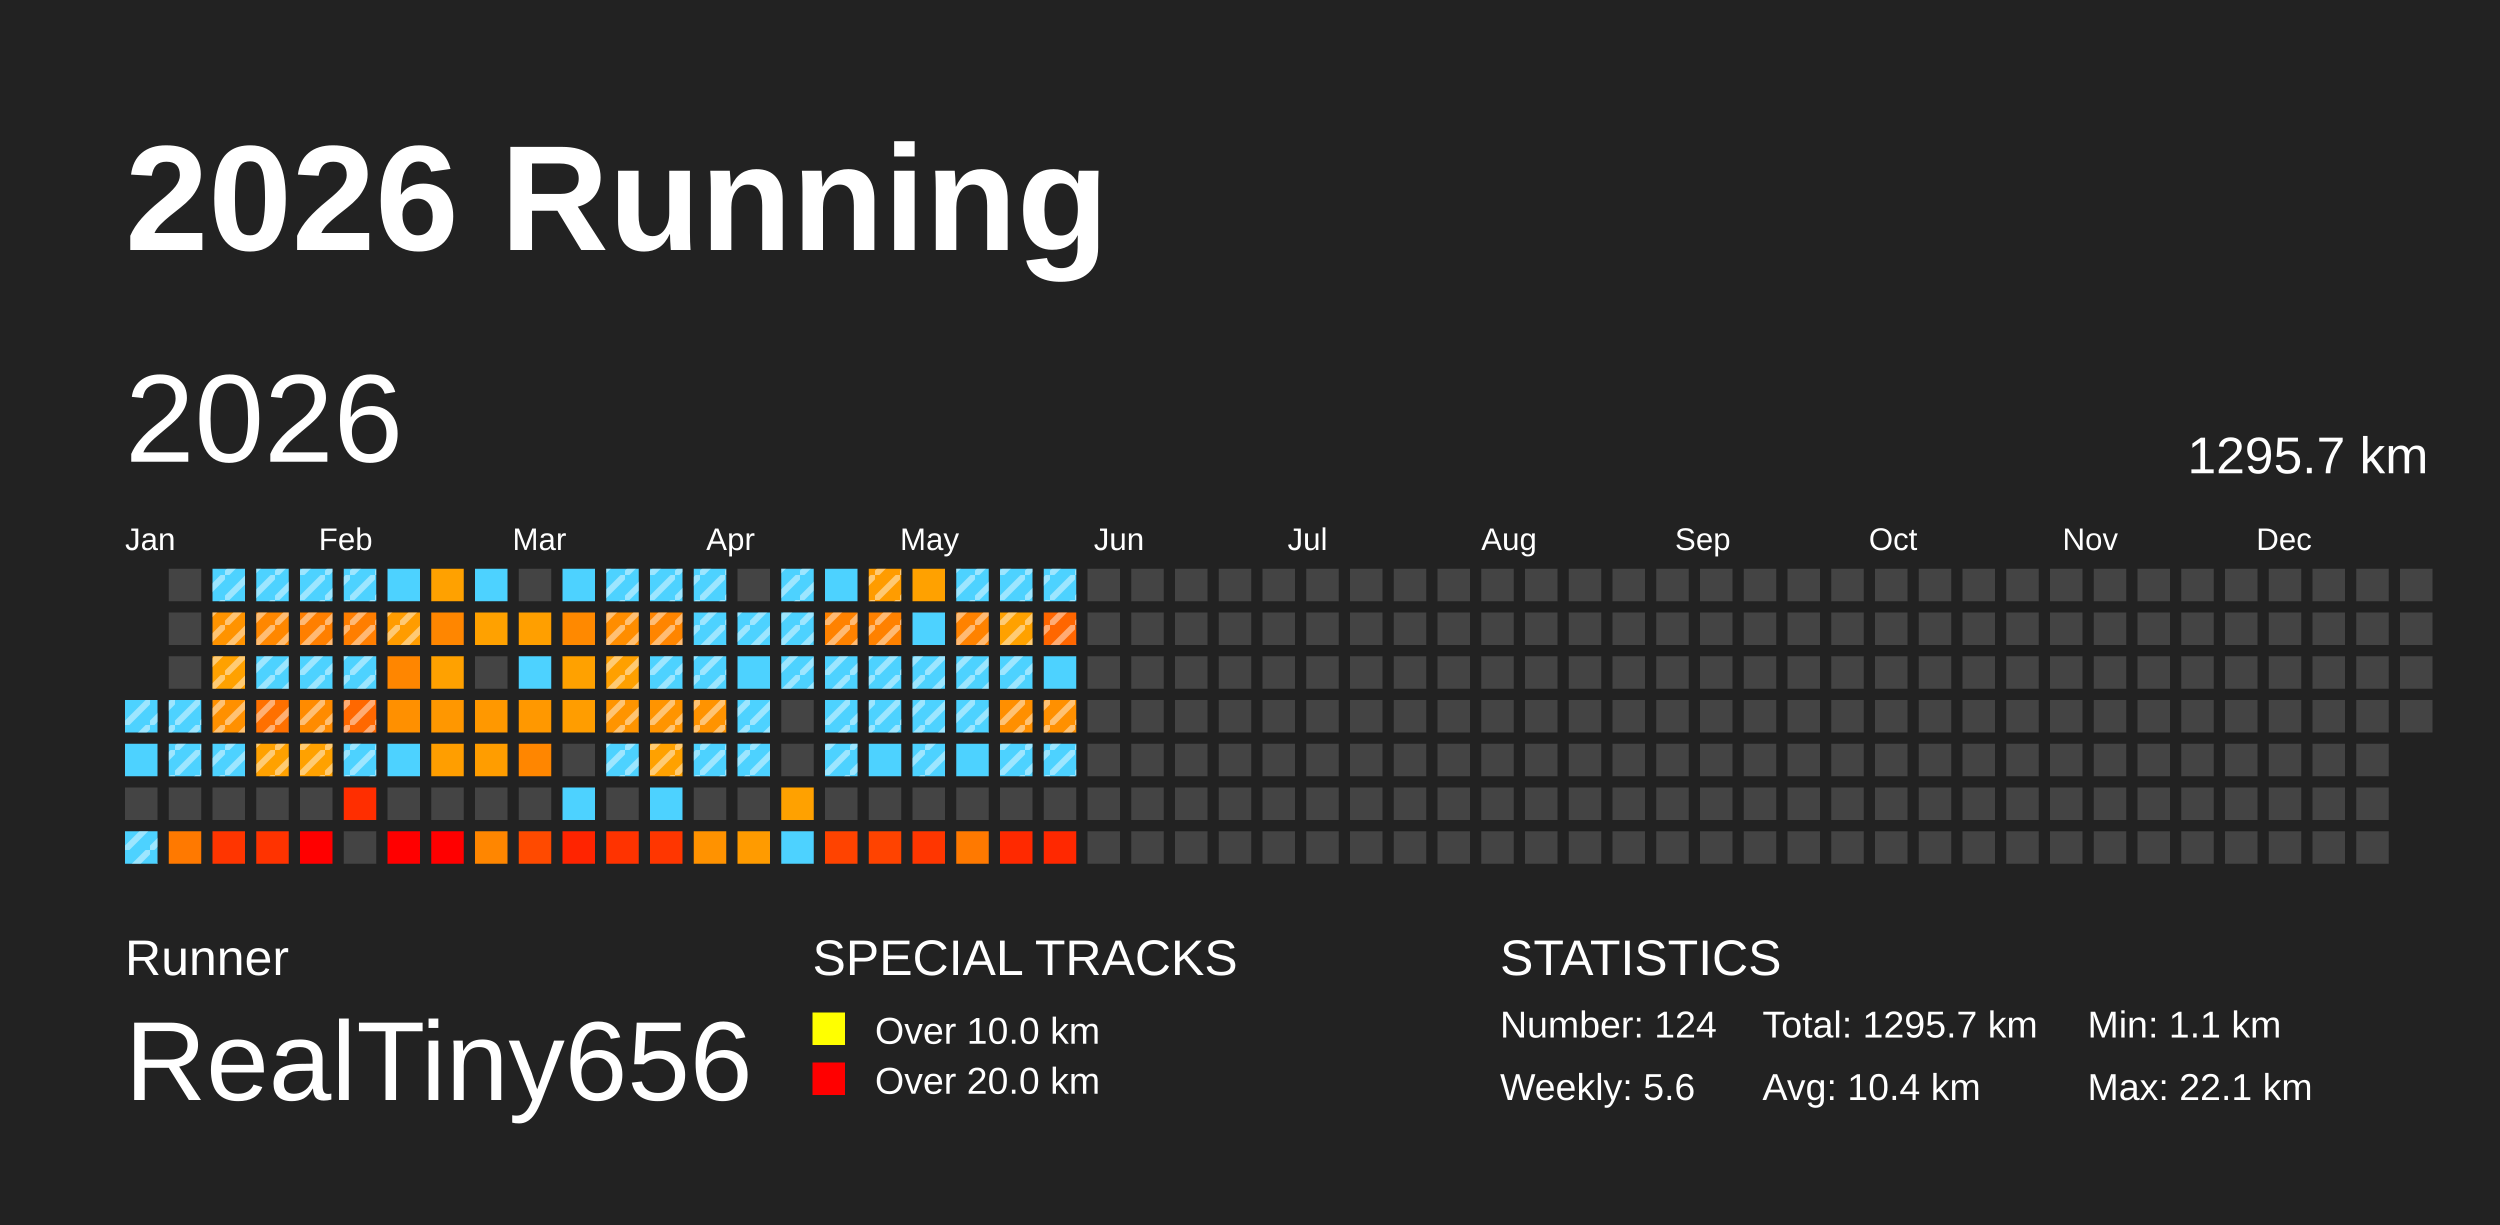
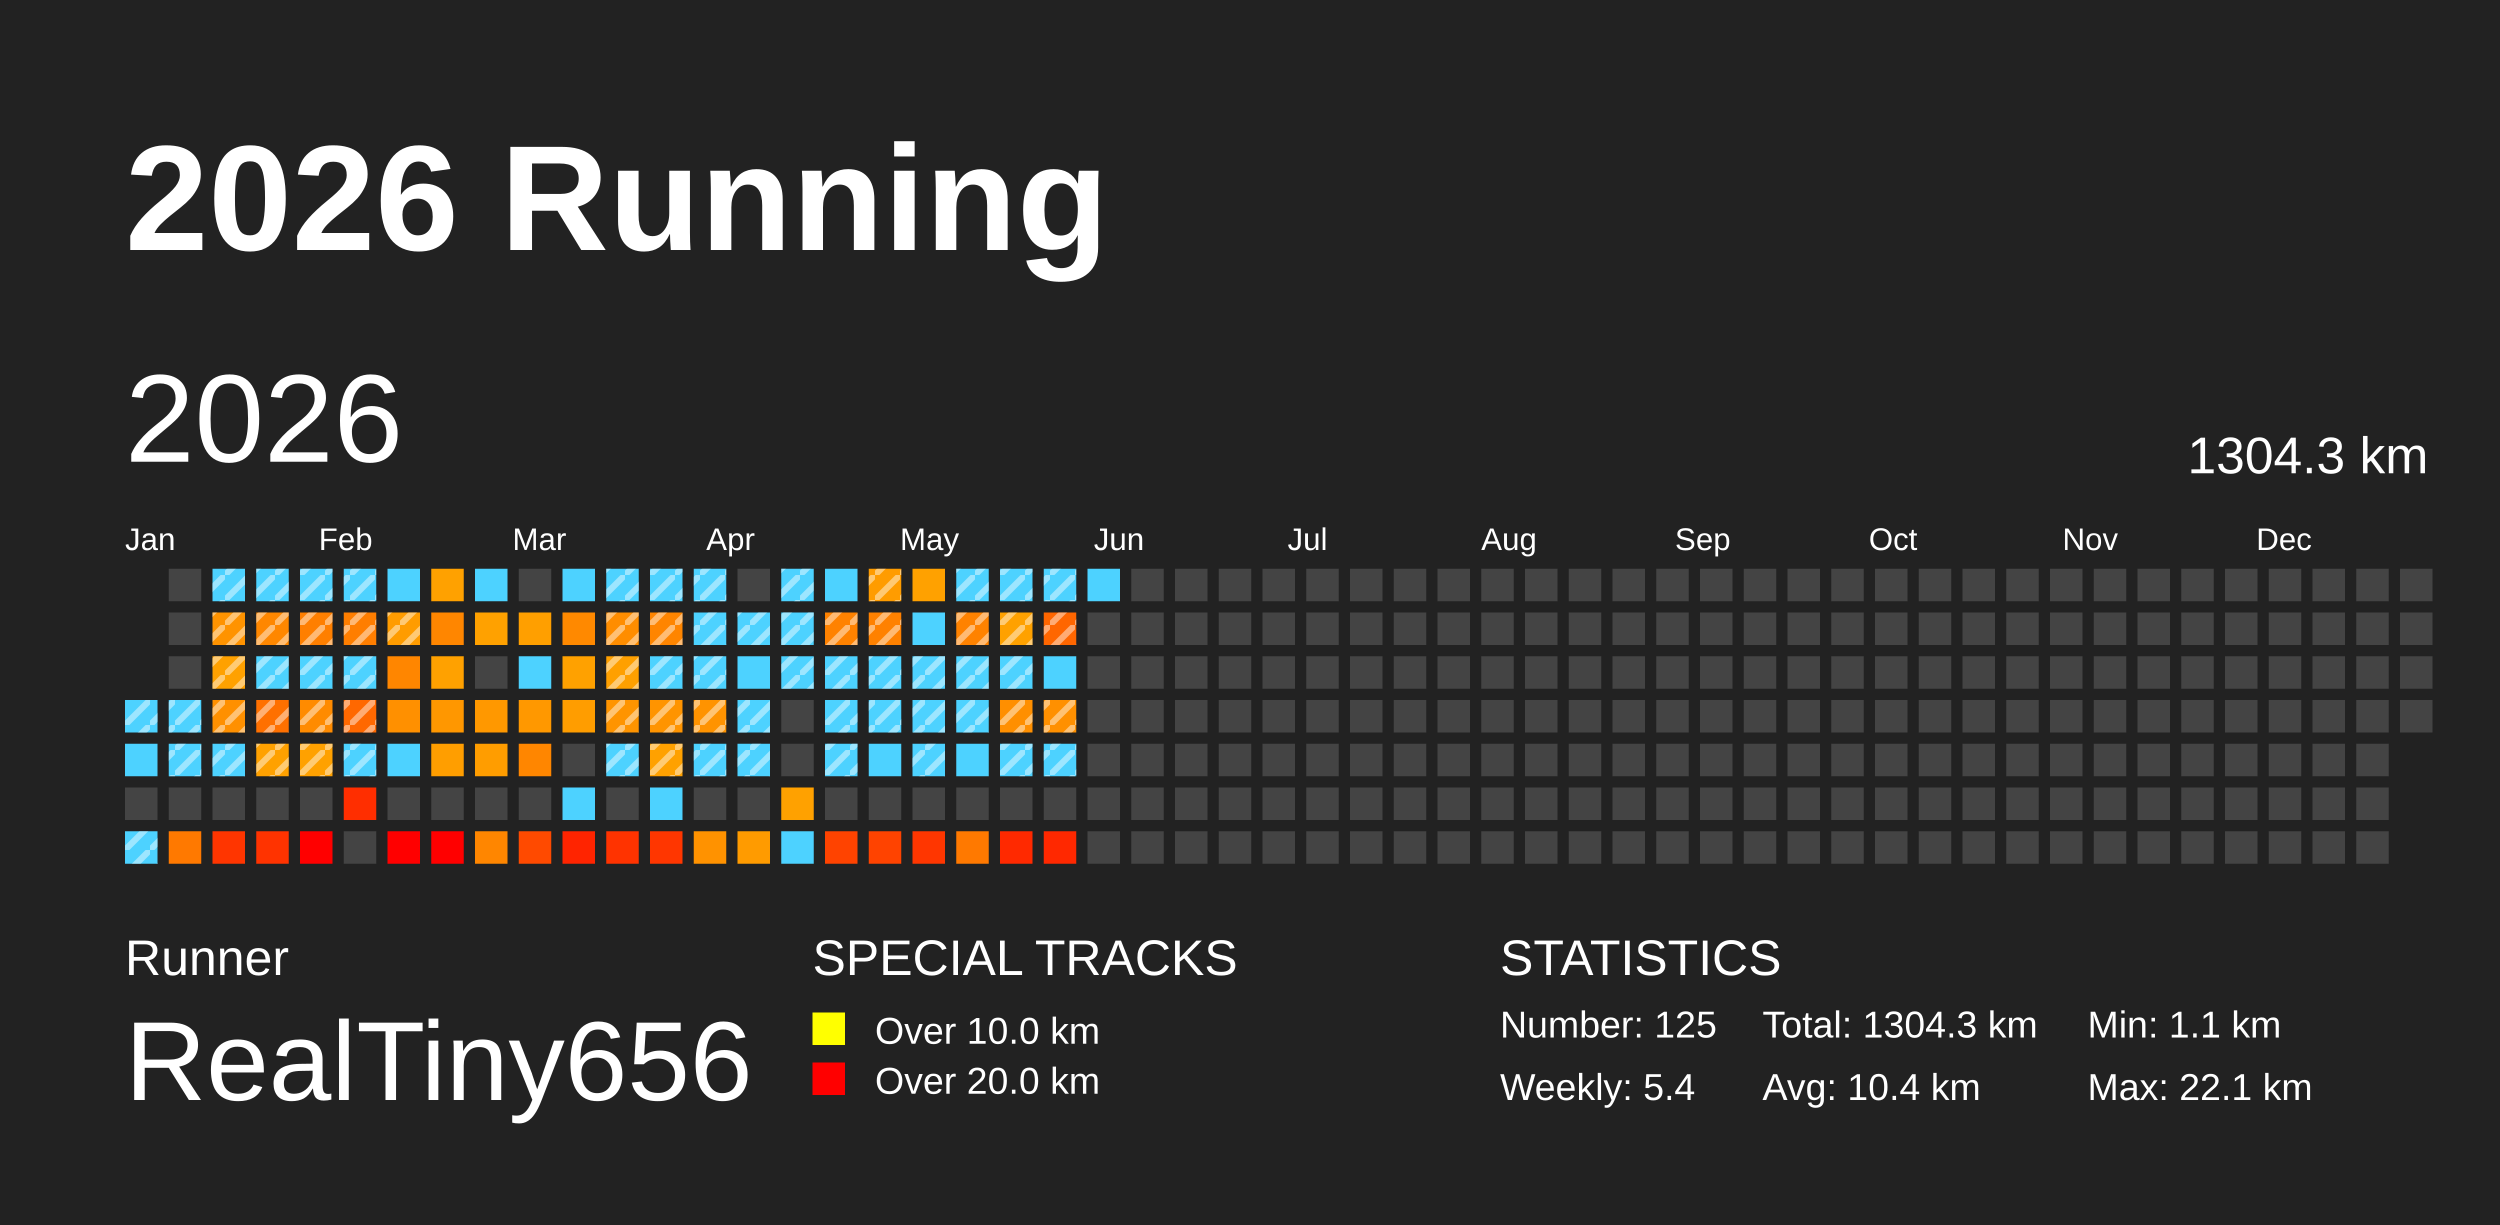
<svg xmlns="http://www.w3.org/2000/svg" baseProfile="full" height="98mm" version="1.1" viewBox="0,0,200,98" width="200mm">
  <defs>
    <pattern height="2" id="indoor-stripe" patternUnits="userSpaceOnUse" width="2">
      <line stroke="white" stroke-opacity="0.45" stroke-width="0.5" x1="0" x2="2" y1="2" y2="0" />
    </pattern>
  </defs>
  <rect fill="#222222" height="98" width="200" x="0" y="0" />
  <text fill="#FFFFFF" style="font-size:12px; font-family:Arial; font-weight:bold;" x="10" y="20">2026 Running</text>
  <text fill="#FFFFFF" style="font-size:4px; font-family:Arial" x="10" y="78">Runner</text>
  <text fill="#FFFFFF" style="font-size:9px; font-family:Arial" x="10" y="88">RealTiny656</text>
  <text fill="#FFFFFF" style="font-size:4px; font-family:Arial" x="65" y="78">SPECIAL TRACKS</text>
  <rect fill="yellow" height="2.6" width="2.6" x="65" y="81" />
  <text fill="#FFFFFF" style="font-size:3px; font-family:Arial" x="70" y="83.5">Over 10.0 km</text>
  <rect fill="red" height="2.6" width="2.6" x="65" y="85" />
  <text fill="#FFFFFF" style="font-size:3px; font-family:Arial" x="70" y="87.5">Over 20.0 km</text>
  <text fill="#FFFFFF" style="font-size:4px; font-family:Arial" x="120" y="78">STATISTICS</text>
-   <text fill="#FFFFFF" style="font-size:3px; font-family:Arial" x="120" y="83">Number: 124</text>
-   <text fill="#FFFFFF" style="font-size:3px; font-family:Arial" x="120" y="88">Weekly: 5.6</text>
-   <text fill="#FFFFFF" style="font-size:3px; font-family:Arial" x="141" y="83">Total: 1295.7 km</text>
+   <text fill="#FFFFFF" style="font-size:3px; font-family:Arial" x="120" y="83">Number: 125</text>
+   <text fill="#FFFFFF" style="font-size:3px; font-family:Arial" x="120" y="88">Weekly: 5.4</text>
+   <text fill="#FFFFFF" style="font-size:3px; font-family:Arial" x="141" y="83">Total: 1304.3 km</text>
  <text fill="#FFFFFF" style="font-size:3px; font-family:Arial" x="141" y="88">Avg: 10.4 km</text>
  <text fill="#FFFFFF" style="font-size:3px; font-family:Arial" x="167" y="83">Min: 1.1 km</text>
  <text fill="#FFFFFF" style="font-size:3px; font-family:Arial" x="167" y="88">Max: 22.1 km</text>
  <text dominant-baseline="hanging" fill="#FFFFFF" style="font-size:10.0px; font-family:Arial;" x="10" y="30">2026</text>
-   <text dominant-baseline="hanging" fill="#FFFFFF" style="font-size:4.125px; font-family:Arial;" x="175" y="35">1295.7 km</text>
+   <text dominant-baseline="hanging" fill="#FFFFFF" style="font-size:4.125px; font-family:Arial;" x="175" y="35">1304.3 km</text>
  <text fill="#FFFFFF" style="font-size:2.5px; font-family:Arial" x="10.0" y="44">Jan</text>
  <text fill="#FFFFFF" style="font-size:2.5px; font-family:Arial" x="25.5" y="44">Feb</text>
  <text fill="#FFFFFF" style="font-size:2.5px; font-family:Arial" x="41.0" y="44">Mar</text>
  <text fill="#FFFFFF" style="font-size:2.5px; font-family:Arial" x="56.5" y="44">Apr</text>
  <text fill="#FFFFFF" style="font-size:2.5px; font-family:Arial" x="72.0" y="44">May</text>
  <text fill="#FFFFFF" style="font-size:2.5px; font-family:Arial" x="87.5" y="44">Jun</text>
  <text fill="#FFFFFF" style="font-size:2.5px; font-family:Arial" x="103.0" y="44">Jul</text>
  <text fill="#FFFFFF" style="font-size:2.5px; font-family:Arial" x="118.5" y="44">Aug</text>
  <text fill="#FFFFFF" style="font-size:2.5px; font-family:Arial" x="134.0" y="44">Sep</text>
  <text fill="#FFFFFF" style="font-size:2.5px; font-family:Arial" x="149.5" y="44">Oct</text>
  <text fill="#FFFFFF" style="font-size:2.5px; font-family:Arial" x="165.0" y="44">Nov</text>
  <text fill="#FFFFFF" style="font-size:2.5px; font-family:Arial" x="180.5" y="44">Dec</text>
  <rect fill="#4dd2ff" height="2.6" width="2.6" x="10.0" y="56.0" />
  <rect fill="url(#indoor-stripe)" height="2.6" style="pointer-events: none;" width="2.6" x="10.0" y="56.0" />
  <rect fill="#4dd2ff" height="2.6" width="2.6" x="10.0" y="59.5" />
  <rect fill="#444444" height="2.6" width="2.6" x="10.0" y="63.0" />
  <rect fill="#4dd2ff" height="2.6" width="2.6" x="10.0" y="66.5" />
  <rect fill="url(#indoor-stripe)" height="2.6" style="pointer-events: none;" width="2.6" x="10.0" y="66.5" />
  <rect fill="#444444" height="2.6" width="2.6" x="13.5" y="45.5" />
  <rect fill="#444444" height="2.6" width="2.6" x="13.5" y="49.0" />
  <rect fill="#444444" height="2.6" width="2.6" x="13.5" y="52.5" />
  <rect fill="#4dd2ff" height="2.6" width="2.6" x="13.5" y="56.0" />
  <rect fill="url(#indoor-stripe)" height="2.6" style="pointer-events: none;" width="2.6" x="13.5" y="56.0" />
  <rect fill="#4dd2ff" height="2.6" width="2.6" x="13.5" y="59.5" />
  <rect fill="url(#indoor-stripe)" height="2.6" style="pointer-events: none;" width="2.6" x="13.5" y="59.5" />
  <rect fill="#444444" height="2.6" width="2.6" x="13.5" y="63.0" />
  <rect fill="#ff7900" height="2.6" width="2.6" x="13.5" y="66.5" />
  <rect fill="#4dd2ff" height="2.6" width="2.6" x="17.0" y="45.5" />
  <rect fill="url(#indoor-stripe)" height="2.6" style="pointer-events: none;" width="2.6" x="17.0" y="45.5" />
  <rect fill="#ff9300" height="2.6" width="2.6" x="17.0" y="49.0" />
  <rect fill="url(#indoor-stripe)" height="2.6" style="pointer-events: none;" width="2.6" x="17.0" y="49.0" />
  <rect fill="#ffa100" height="2.6" width="2.6" x="17.0" y="52.5" />
  <rect fill="url(#indoor-stripe)" height="2.6" style="pointer-events: none;" width="2.6" x="17.0" y="52.5" />
  <rect fill="#ff9000" height="2.6" width="2.6" x="17.0" y="56.0" />
  <rect fill="url(#indoor-stripe)" height="2.6" style="pointer-events: none;" width="2.6" x="17.0" y="56.0" />
  <rect fill="#4dd2ff" height="2.6" width="2.6" x="17.0" y="59.5" />
  <rect fill="url(#indoor-stripe)" height="2.6" style="pointer-events: none;" width="2.6" x="17.0" y="59.5" />
  <rect fill="#444444" height="2.6" width="2.6" x="17.0" y="63.0" />
  <rect fill="#ff3500" height="2.6" width="2.6" x="17.0" y="66.5" />
  <rect fill="#4dd2ff" height="2.6" width="2.6" x="20.5" y="45.5" />
  <rect fill="url(#indoor-stripe)" height="2.6" style="pointer-events: none;" width="2.6" x="20.5" y="45.5" />
  <rect fill="#ff8700" height="2.6" width="2.6" x="20.5" y="49.0" />
  <rect fill="url(#indoor-stripe)" height="2.6" style="pointer-events: none;" width="2.6" x="20.5" y="49.0" />
  <rect fill="#4dd2ff" height="2.6" width="2.6" x="20.5" y="52.5" />
  <rect fill="url(#indoor-stripe)" height="2.6" style="pointer-events: none;" width="2.6" x="20.5" y="52.5" />
  <rect fill="#ff7000" height="2.6" width="2.6" x="20.5" y="56.0" />
  <rect fill="url(#indoor-stripe)" height="2.6" style="pointer-events: none;" width="2.6" x="20.5" y="56.0" />
  <rect fill="#ffa100" height="2.6" width="2.6" x="20.5" y="59.5" />
  <rect fill="url(#indoor-stripe)" height="2.6" style="pointer-events: none;" width="2.6" x="20.5" y="59.5" />
  <rect fill="#444444" height="2.6" width="2.6" x="20.5" y="63.0" />
  <rect fill="#ff3300" height="2.6" width="2.6" x="20.5" y="66.5" />
  <rect fill="#4dd2ff" height="2.6" width="2.6" x="24.0" y="45.5" />
  <rect fill="url(#indoor-stripe)" height="2.6" style="pointer-events: none;" width="2.6" x="24.0" y="45.5" />
  <rect fill="#ff7f00" height="2.6" width="2.6" x="24.0" y="49.0" />
  <rect fill="url(#indoor-stripe)" height="2.6" style="pointer-events: none;" width="2.6" x="24.0" y="49.0" />
  <rect fill="#4dd2ff" height="2.6" width="2.6" x="24.0" y="52.5" />
  <rect fill="url(#indoor-stripe)" height="2.6" style="pointer-events: none;" width="2.6" x="24.0" y="52.5" />
  <rect fill="#ff8b00" height="2.6" width="2.6" x="24.0" y="56.0" />
  <rect fill="url(#indoor-stripe)" height="2.6" style="pointer-events: none;" width="2.6" x="24.0" y="56.0" />
  <rect fill="#ffa100" height="2.6" width="2.6" x="24.0" y="59.5" />
  <rect fill="url(#indoor-stripe)" height="2.6" style="pointer-events: none;" width="2.6" x="24.0" y="59.5" />
  <rect fill="#444444" height="2.6" width="2.6" x="24.0" y="63.0" />
  <rect fill="red" height="2.6" width="2.6" x="24.0" y="66.5" />
  <rect fill="#4dd2ff" height="2.6" width="2.6" x="27.5" y="45.5" />
  <rect fill="url(#indoor-stripe)" height="2.6" style="pointer-events: none;" width="2.6" x="27.5" y="45.5" />
  <rect fill="#ff7e00" height="2.6" width="2.6" x="27.5" y="49.0" />
  <rect fill="url(#indoor-stripe)" height="2.6" style="pointer-events: none;" width="2.6" x="27.5" y="49.0" />
  <rect fill="#4dd2ff" height="2.6" width="2.6" x="27.5" y="52.5" />
  <rect fill="url(#indoor-stripe)" height="2.6" style="pointer-events: none;" width="2.6" x="27.5" y="52.5" />
  <rect fill="#ff6800" height="2.6" width="2.6" x="27.5" y="56.0" />
  <rect fill="url(#indoor-stripe)" height="2.6" style="pointer-events: none;" width="2.6" x="27.5" y="56.0" />
  <rect fill="#4dd2ff" height="2.6" width="2.6" x="27.5" y="59.5" />
  <rect fill="url(#indoor-stripe)" height="2.6" style="pointer-events: none;" width="2.6" x="27.5" y="59.5" />
  <rect fill="#ff2e00" height="2.6" width="2.6" x="27.5" y="63.0" />
  <rect fill="#444444" height="2.6" width="2.6" x="27.5" y="66.5" />
  <rect fill="#4dd2ff" height="2.6" width="2.6" x="31.0" y="45.5" />
  <rect fill="#ff9c00" height="2.6" width="2.6" x="31.0" y="49.0" />
  <rect fill="url(#indoor-stripe)" height="2.6" style="pointer-events: none;" width="2.6" x="31.0" y="49.0" />
  <rect fill="#ff8600" height="2.6" width="2.6" x="31.0" y="52.5" />
  <rect fill="#ff9000" height="2.6" width="2.6" x="31.0" y="56.0" />
  <rect fill="#4dd2ff" height="2.6" width="2.6" x="31.0" y="59.5" />
  <rect fill="#444444" height="2.6" width="2.6" x="31.0" y="63.0" />
  <rect fill="red" height="2.6" width="2.6" x="31.0" y="66.5" />
  <rect fill="#ffa100" height="2.6" width="2.6" x="34.5" y="45.5" />
  <rect fill="#ff8600" height="2.6" width="2.6" x="34.5" y="49.0" />
  <rect fill="#ffa100" height="2.6" width="2.6" x="34.5" y="52.5" />
  <rect fill="#ff9700" height="2.6" width="2.6" x="34.5" y="56.0" />
  <rect fill="#ff9e00" height="2.6" width="2.6" x="34.5" y="59.5" />
  <rect fill="#444444" height="2.6" width="2.6" x="34.5" y="63.0" />
  <rect fill="red" height="2.6" width="2.6" x="34.5" y="66.5" />
  <rect fill="#4dd2ff" height="2.6" width="2.6" x="38.0" y="45.5" />
  <rect fill="#ffa100" height="2.6" width="2.6" x="38.0" y="49.0" />
  <rect fill="#444444" height="2.6" width="2.6" x="38.0" y="52.5" />
  <rect fill="#ff9800" height="2.6" width="2.6" x="38.0" y="56.0" />
  <rect fill="#ff9d00" height="2.6" width="2.6" x="38.0" y="59.5" />
  <rect fill="#444444" height="2.6" width="2.6" x="38.0" y="63.0" />
  <rect fill="#ff8600" height="2.6" width="2.6" x="38.0" y="66.5" />
  <rect fill="#444444" height="2.6" width="2.6" x="41.5" y="45.5" />
  <rect fill="#ff9f00" height="2.6" width="2.6" x="41.5" y="49.0" />
  <rect fill="#4dd2ff" height="2.6" width="2.6" x="41.5" y="52.5" />
  <rect fill="#ff9800" height="2.6" width="2.6" x="41.5" y="56.0" />
  <rect fill="#ff8600" height="2.6" width="2.6" x="41.5" y="59.5" />
  <rect fill="#444444" height="2.6" width="2.6" x="41.5" y="63.0" />
  <rect fill="#ff4a00" height="2.6" width="2.6" x="41.5" y="66.5" />
  <rect fill="#4dd2ff" height="2.6" width="2.6" x="45.0" y="45.5" />
  <rect fill="#ff8900" height="2.6" width="2.6" x="45.0" y="49.0" />
  <rect fill="#ffa100" height="2.6" width="2.6" x="45.0" y="52.5" />
  <rect fill="#ff9d00" height="2.6" width="2.6" x="45.0" y="56.0" />
  <rect fill="#444444" height="2.6" width="2.6" x="45.0" y="59.5" />
  <rect fill="#4dd2ff" height="2.6" width="2.6" x="45.0" y="63.0" />
  <rect fill="#ff2400" height="2.6" width="2.6" x="45.0" y="66.5" />
  <rect fill="#4dd2ff" height="2.6" width="2.6" x="48.5" y="45.5" />
  <rect fill="url(#indoor-stripe)" height="2.6" style="pointer-events: none;" width="2.6" x="48.5" y="45.5" />
  <rect fill="#ff8d00" height="2.6" width="2.6" x="48.5" y="49.0" />
  <rect fill="url(#indoor-stripe)" height="2.6" style="pointer-events: none;" width="2.6" x="48.5" y="49.0" />
  <rect fill="#ffa000" height="2.6" width="2.6" x="48.5" y="52.5" />
  <rect fill="url(#indoor-stripe)" height="2.6" style="pointer-events: none;" width="2.6" x="48.5" y="52.5" />
  <rect fill="#ff9400" height="2.6" width="2.6" x="48.5" y="56.0" />
  <rect fill="url(#indoor-stripe)" height="2.6" style="pointer-events: none;" width="2.6" x="48.5" y="56.0" />
  <rect fill="#4dd2ff" height="2.6" width="2.6" x="48.5" y="59.5" />
  <rect fill="url(#indoor-stripe)" height="2.6" style="pointer-events: none;" width="2.6" x="48.5" y="59.5" />
  <rect fill="#444444" height="2.6" width="2.6" x="48.5" y="63.0" />
  <rect fill="#ff3300" height="2.6" width="2.6" x="48.5" y="66.5" />
  <rect fill="#4dd2ff" height="2.6" width="2.6" x="52.0" y="45.5" />
  <rect fill="url(#indoor-stripe)" height="2.6" style="pointer-events: none;" width="2.6" x="52.0" y="45.5" />
  <rect fill="#ff8500" height="2.6" width="2.6" x="52.0" y="49.0" />
  <rect fill="url(#indoor-stripe)" height="2.6" style="pointer-events: none;" width="2.6" x="52.0" y="49.0" />
  <rect fill="#4dd2ff" height="2.6" width="2.6" x="52.0" y="52.5" />
  <rect fill="url(#indoor-stripe)" height="2.6" style="pointer-events: none;" width="2.6" x="52.0" y="52.5" />
  <rect fill="#ff9400" height="2.6" width="2.6" x="52.0" y="56.0" />
  <rect fill="url(#indoor-stripe)" height="2.6" style="pointer-events: none;" width="2.6" x="52.0" y="56.0" />
  <rect fill="#ffa100" height="2.6" width="2.6" x="52.0" y="59.5" />
  <rect fill="url(#indoor-stripe)" height="2.6" style="pointer-events: none;" width="2.6" x="52.0" y="59.5" />
  <rect fill="#4dd2ff" height="2.6" width="2.6" x="52.0" y="63.0" />
  <rect fill="#ff3600" height="2.6" width="2.6" x="52.0" y="66.5" />
  <rect fill="#4dd2ff" height="2.6" width="2.6" x="55.5" y="45.5" />
  <rect fill="url(#indoor-stripe)" height="2.6" style="pointer-events: none;" width="2.6" x="55.5" y="45.5" />
  <rect fill="#4dd2ff" height="2.6" width="2.6" x="55.5" y="49.0" />
  <rect fill="url(#indoor-stripe)" height="2.6" style="pointer-events: none;" width="2.6" x="55.5" y="49.0" />
  <rect fill="#4dd2ff" height="2.6" width="2.6" x="55.5" y="52.5" />
  <rect fill="url(#indoor-stripe)" height="2.6" style="pointer-events: none;" width="2.6" x="55.5" y="52.5" />
  <rect fill="#ff9300" height="2.6" width="2.6" x="55.5" y="56.0" />
  <rect fill="url(#indoor-stripe)" height="2.6" style="pointer-events: none;" width="2.6" x="55.5" y="56.0" />
  <rect fill="#4dd2ff" height="2.6" width="2.6" x="55.5" y="59.5" />
  <rect fill="url(#indoor-stripe)" height="2.6" style="pointer-events: none;" width="2.6" x="55.5" y="59.5" />
  <rect fill="#444444" height="2.6" width="2.6" x="55.5" y="63.0" />
  <rect fill="#ff9200" height="2.6" width="2.6" x="55.5" y="66.5" />
  <rect fill="#444444" height="2.6" width="2.6" x="59.0" y="45.5" />
  <rect fill="#4dd2ff" height="2.6" width="2.6" x="59.0" y="49.0" />
  <rect fill="url(#indoor-stripe)" height="2.6" style="pointer-events: none;" width="2.6" x="59.0" y="49.0" />
  <rect fill="#4dd2ff" height="2.6" width="2.6" x="59.0" y="52.5" />
  <rect fill="#4dd2ff" height="2.6" width="2.6" x="59.0" y="56.0" />
  <rect fill="url(#indoor-stripe)" height="2.6" style="pointer-events: none;" width="2.6" x="59.0" y="56.0" />
  <rect fill="#4dd2ff" height="2.6" width="2.6" x="59.0" y="59.5" />
  <rect fill="url(#indoor-stripe)" height="2.6" style="pointer-events: none;" width="2.6" x="59.0" y="59.5" />
  <rect fill="#444444" height="2.6" width="2.6" x="59.0" y="63.0" />
  <rect fill="#ff9b00" height="2.6" width="2.6" x="59.0" y="66.5" />
  <rect fill="#4dd2ff" height="2.6" width="2.6" x="62.5" y="45.5" />
  <rect fill="url(#indoor-stripe)" height="2.6" style="pointer-events: none;" width="2.6" x="62.5" y="45.5" />
  <rect fill="#4dd2ff" height="2.6" width="2.6" x="62.5" y="49.0" />
  <rect fill="url(#indoor-stripe)" height="2.6" style="pointer-events: none;" width="2.6" x="62.5" y="49.0" />
  <rect fill="#4dd2ff" height="2.6" width="2.6" x="62.5" y="52.5" />
  <rect fill="url(#indoor-stripe)" height="2.6" style="pointer-events: none;" width="2.6" x="62.5" y="52.5" />
  <rect fill="#444444" height="2.6" width="2.6" x="62.5" y="56.0" />
  <rect fill="#444444" height="2.6" width="2.6" x="62.5" y="59.5" />
  <rect fill="#ffa100" height="2.6" width="2.6" x="62.5" y="63.0" />
  <rect fill="#4dd2ff" height="2.6" width="2.6" x="62.5" y="66.5" />
  <rect fill="#4dd2ff" height="2.6" width="2.6" x="66.0" y="45.5" />
  <rect fill="#ff8200" height="2.6" width="2.6" x="66.0" y="49.0" />
  <rect fill="url(#indoor-stripe)" height="2.6" style="pointer-events: none;" width="2.6" x="66.0" y="49.0" />
  <rect fill="#4dd2ff" height="2.6" width="2.6" x="66.0" y="52.5" />
  <rect fill="url(#indoor-stripe)" height="2.6" style="pointer-events: none;" width="2.6" x="66.0" y="52.5" />
  <rect fill="#4dd2ff" height="2.6" width="2.6" x="66.0" y="56.0" />
  <rect fill="url(#indoor-stripe)" height="2.6" style="pointer-events: none;" width="2.6" x="66.0" y="56.0" />
  <rect fill="#4dd2ff" height="2.6" width="2.6" x="66.0" y="59.5" />
  <rect fill="url(#indoor-stripe)" height="2.6" style="pointer-events: none;" width="2.6" x="66.0" y="59.5" />
  <rect fill="#444444" height="2.6" width="2.6" x="66.0" y="63.0" />
  <rect fill="#ff4300" height="2.6" width="2.6" x="66.0" y="66.5" />
  <rect fill="#ff9c00" height="2.6" width="2.6" x="69.5" y="45.5" />
  <rect fill="url(#indoor-stripe)" height="2.6" style="pointer-events: none;" width="2.6" x="69.5" y="45.5" />
  <rect fill="#ff8100" height="2.6" width="2.6" x="69.5" y="49.0" />
  <rect fill="url(#indoor-stripe)" height="2.6" style="pointer-events: none;" width="2.6" x="69.5" y="49.0" />
  <rect fill="#4dd2ff" height="2.6" width="2.6" x="69.5" y="52.5" />
  <rect fill="url(#indoor-stripe)" height="2.6" style="pointer-events: none;" width="2.6" x="69.5" y="52.5" />
  <rect fill="#4dd2ff" height="2.6" width="2.6" x="69.5" y="56.0" />
  <rect fill="url(#indoor-stripe)" height="2.6" style="pointer-events: none;" width="2.6" x="69.5" y="56.0" />
  <rect fill="#4dd2ff" height="2.6" width="2.6" x="69.5" y="59.5" />
  <rect fill="#444444" height="2.6" width="2.6" x="69.5" y="63.0" />
  <rect fill="#ff4300" height="2.6" width="2.6" x="69.5" y="66.5" />
  <rect fill="#ffa100" height="2.6" width="2.6" x="73.0" y="45.5" />
  <rect fill="#4dd2ff" height="2.6" width="2.6" x="73.0" y="49.0" />
  <rect fill="#4dd2ff" height="2.6" width="2.6" x="73.0" y="52.5" />
  <rect fill="url(#indoor-stripe)" height="2.6" style="pointer-events: none;" width="2.6" x="73.0" y="52.5" />
  <rect fill="#4dd2ff" height="2.6" width="2.6" x="73.0" y="56.0" />
  <rect fill="url(#indoor-stripe)" height="2.6" style="pointer-events: none;" width="2.6" x="73.0" y="56.0" />
  <rect fill="#4dd2ff" height="2.6" width="2.6" x="73.0" y="59.5" />
  <rect fill="url(#indoor-stripe)" height="2.6" style="pointer-events: none;" width="2.6" x="73.0" y="59.5" />
  <rect fill="#444444" height="2.6" width="2.6" x="73.0" y="63.0" />
  <rect fill="#ff3600" height="2.6" width="2.6" x="73.0" y="66.5" />
  <rect fill="#4dd2ff" height="2.6" width="2.6" x="76.5" y="45.5" />
  <rect fill="url(#indoor-stripe)" height="2.6" style="pointer-events: none;" width="2.6" x="76.5" y="45.5" />
  <rect fill="#ff8200" height="2.6" width="2.6" x="76.5" y="49.0" />
  <rect fill="url(#indoor-stripe)" height="2.6" style="pointer-events: none;" width="2.6" x="76.5" y="49.0" />
  <rect fill="#4dd2ff" height="2.6" width="2.6" x="76.5" y="52.5" />
  <rect fill="url(#indoor-stripe)" height="2.6" style="pointer-events: none;" width="2.6" x="76.5" y="52.5" />
  <rect fill="#4dd2ff" height="2.6" width="2.6" x="76.5" y="56.0" />
  <rect fill="url(#indoor-stripe)" height="2.6" style="pointer-events: none;" width="2.6" x="76.5" y="56.0" />
  <rect fill="#4dd2ff" height="2.6" width="2.6" x="76.5" y="59.5" />
  <rect fill="#444444" height="2.6" width="2.6" x="76.5" y="63.0" />
  <rect fill="#ff7900" height="2.6" width="2.6" x="76.5" y="66.5" />
  <rect fill="#4dd2ff" height="2.6" width="2.6" x="80.0" y="45.5" />
  <rect fill="url(#indoor-stripe)" height="2.6" style="pointer-events: none;" width="2.6" x="80.0" y="45.5" />
  <rect fill="#ffa100" height="2.6" width="2.6" x="80.0" y="49.0" />
  <rect fill="url(#indoor-stripe)" height="2.6" style="pointer-events: none;" width="2.6" x="80.0" y="49.0" />
  <rect fill="#4dd2ff" height="2.6" width="2.6" x="80.0" y="52.5" />
  <rect fill="url(#indoor-stripe)" height="2.6" style="pointer-events: none;" width="2.6" x="80.0" y="52.5" />
  <rect fill="#ff8f00" height="2.6" width="2.6" x="80.0" y="56.0" />
  <rect fill="url(#indoor-stripe)" height="2.6" style="pointer-events: none;" width="2.6" x="80.0" y="56.0" />
  <rect fill="#4dd2ff" height="2.6" width="2.6" x="80.0" y="59.5" />
  <rect fill="url(#indoor-stripe)" height="2.6" style="pointer-events: none;" width="2.6" x="80.0" y="59.5" />
  <rect fill="#444444" height="2.6" width="2.6" x="80.0" y="63.0" />
  <rect fill="#ff2900" height="2.6" width="2.6" x="80.0" y="66.5" />
  <rect fill="#4dd2ff" height="2.6" width="2.6" x="83.5" y="45.5" />
  <rect fill="url(#indoor-stripe)" height="2.6" style="pointer-events: none;" width="2.6" x="83.5" y="45.5" />
  <rect fill="#ff6600" height="2.6" width="2.6" x="83.5" y="49.0" />
  <rect fill="url(#indoor-stripe)" height="2.6" style="pointer-events: none;" width="2.6" x="83.5" y="49.0" />
  <rect fill="#4dd2ff" height="2.6" width="2.6" x="83.5" y="52.5" />
  <rect fill="#ff9000" height="2.6" width="2.6" x="83.5" y="56.0" />
  <rect fill="url(#indoor-stripe)" height="2.6" style="pointer-events: none;" width="2.6" x="83.5" y="56.0" />
  <rect fill="#4dd2ff" height="2.6" width="2.6" x="83.5" y="59.5" />
  <rect fill="url(#indoor-stripe)" height="2.6" style="pointer-events: none;" width="2.6" x="83.5" y="59.5" />
  <rect fill="#444444" height="2.6" width="2.6" x="83.5" y="63.0" />
  <rect fill="#ff2800" height="2.6" width="2.6" x="83.5" y="66.5" />
-   <rect fill="#444444" height="2.6" width="2.6" x="87.0" y="45.5" />
+   <rect fill="#4dd2ff" height="2.6" width="2.6" x="87.0" y="45.5" />
  <rect fill="#444444" height="2.6" width="2.6" x="87.0" y="49.0" />
  <rect fill="#444444" height="2.6" width="2.6" x="87.0" y="52.5" />
  <rect fill="#444444" height="2.6" width="2.6" x="87.0" y="56.0" />
  <rect fill="#444444" height="2.6" width="2.6" x="87.0" y="59.5" />
  <rect fill="#444444" height="2.6" width="2.6" x="87.0" y="63.0" />
  <rect fill="#444444" height="2.6" width="2.6" x="87.0" y="66.5" />
  <rect fill="#444444" height="2.6" width="2.6" x="90.5" y="45.5" />
  <rect fill="#444444" height="2.6" width="2.6" x="90.5" y="49.0" />
  <rect fill="#444444" height="2.6" width="2.6" x="90.5" y="52.5" />
  <rect fill="#444444" height="2.6" width="2.6" x="90.5" y="56.0" />
  <rect fill="#444444" height="2.6" width="2.6" x="90.5" y="59.5" />
  <rect fill="#444444" height="2.6" width="2.6" x="90.5" y="63.0" />
  <rect fill="#444444" height="2.6" width="2.6" x="90.5" y="66.5" />
  <rect fill="#444444" height="2.6" width="2.6" x="94.0" y="45.5" />
  <rect fill="#444444" height="2.6" width="2.6" x="94.0" y="49.0" />
  <rect fill="#444444" height="2.6" width="2.6" x="94.0" y="52.5" />
  <rect fill="#444444" height="2.6" width="2.6" x="94.0" y="56.0" />
  <rect fill="#444444" height="2.6" width="2.6" x="94.0" y="59.5" />
  <rect fill="#444444" height="2.6" width="2.6" x="94.0" y="63.0" />
  <rect fill="#444444" height="2.6" width="2.6" x="94.0" y="66.5" />
  <rect fill="#444444" height="2.6" width="2.6" x="97.5" y="45.5" />
  <rect fill="#444444" height="2.6" width="2.6" x="97.5" y="49.0" />
  <rect fill="#444444" height="2.6" width="2.6" x="97.5" y="52.5" />
  <rect fill="#444444" height="2.6" width="2.6" x="97.5" y="56.0" />
  <rect fill="#444444" height="2.6" width="2.6" x="97.5" y="59.5" />
  <rect fill="#444444" height="2.6" width="2.6" x="97.5" y="63.0" />
  <rect fill="#444444" height="2.6" width="2.6" x="97.5" y="66.5" />
  <rect fill="#444444" height="2.6" width="2.6" x="101.0" y="45.5" />
  <rect fill="#444444" height="2.6" width="2.6" x="101.0" y="49.0" />
  <rect fill="#444444" height="2.6" width="2.6" x="101.0" y="52.5" />
  <rect fill="#444444" height="2.6" width="2.6" x="101.0" y="56.0" />
  <rect fill="#444444" height="2.6" width="2.6" x="101.0" y="59.5" />
  <rect fill="#444444" height="2.6" width="2.6" x="101.0" y="63.0" />
  <rect fill="#444444" height="2.6" width="2.6" x="101.0" y="66.5" />
  <rect fill="#444444" height="2.6" width="2.6" x="104.5" y="45.5" />
  <rect fill="#444444" height="2.6" width="2.6" x="104.5" y="49.0" />
  <rect fill="#444444" height="2.6" width="2.6" x="104.5" y="52.5" />
  <rect fill="#444444" height="2.6" width="2.6" x="104.5" y="56.0" />
  <rect fill="#444444" height="2.6" width="2.6" x="104.5" y="59.5" />
  <rect fill="#444444" height="2.6" width="2.6" x="104.5" y="63.0" />
  <rect fill="#444444" height="2.6" width="2.6" x="104.5" y="66.5" />
  <rect fill="#444444" height="2.6" width="2.6" x="108.0" y="45.5" />
  <rect fill="#444444" height="2.6" width="2.6" x="108.0" y="49.0" />
  <rect fill="#444444" height="2.6" width="2.6" x="108.0" y="52.5" />
  <rect fill="#444444" height="2.6" width="2.6" x="108.0" y="56.0" />
  <rect fill="#444444" height="2.6" width="2.6" x="108.0" y="59.5" />
  <rect fill="#444444" height="2.6" width="2.6" x="108.0" y="63.0" />
  <rect fill="#444444" height="2.6" width="2.6" x="108.0" y="66.5" />
  <rect fill="#444444" height="2.6" width="2.6" x="111.5" y="45.5" />
  <rect fill="#444444" height="2.6" width="2.6" x="111.5" y="49.0" />
  <rect fill="#444444" height="2.6" width="2.6" x="111.5" y="52.5" />
  <rect fill="#444444" height="2.6" width="2.6" x="111.5" y="56.0" />
  <rect fill="#444444" height="2.6" width="2.6" x="111.5" y="59.5" />
  <rect fill="#444444" height="2.6" width="2.6" x="111.5" y="63.0" />
  <rect fill="#444444" height="2.6" width="2.6" x="111.5" y="66.5" />
  <rect fill="#444444" height="2.6" width="2.6" x="115.0" y="45.5" />
  <rect fill="#444444" height="2.6" width="2.6" x="115.0" y="49.0" />
  <rect fill="#444444" height="2.6" width="2.6" x="115.0" y="52.5" />
  <rect fill="#444444" height="2.6" width="2.6" x="115.0" y="56.0" />
  <rect fill="#444444" height="2.6" width="2.6" x="115.0" y="59.5" />
  <rect fill="#444444" height="2.6" width="2.6" x="115.0" y="63.0" />
  <rect fill="#444444" height="2.6" width="2.6" x="115.0" y="66.5" />
  <rect fill="#444444" height="2.6" width="2.6" x="118.5" y="45.5" />
  <rect fill="#444444" height="2.6" width="2.6" x="118.5" y="49.0" />
  <rect fill="#444444" height="2.6" width="2.6" x="118.5" y="52.5" />
  <rect fill="#444444" height="2.6" width="2.6" x="118.5" y="56.0" />
  <rect fill="#444444" height="2.6" width="2.6" x="118.5" y="59.5" />
  <rect fill="#444444" height="2.6" width="2.6" x="118.5" y="63.0" />
  <rect fill="#444444" height="2.6" width="2.6" x="118.5" y="66.5" />
  <rect fill="#444444" height="2.6" width="2.6" x="122.0" y="45.5" />
  <rect fill="#444444" height="2.6" width="2.6" x="122.0" y="49.0" />
  <rect fill="#444444" height="2.6" width="2.6" x="122.0" y="52.5" />
  <rect fill="#444444" height="2.6" width="2.6" x="122.0" y="56.0" />
  <rect fill="#444444" height="2.6" width="2.6" x="122.0" y="59.5" />
  <rect fill="#444444" height="2.6" width="2.6" x="122.0" y="63.0" />
  <rect fill="#444444" height="2.6" width="2.6" x="122.0" y="66.5" />
  <rect fill="#444444" height="2.6" width="2.6" x="125.5" y="45.5" />
  <rect fill="#444444" height="2.6" width="2.6" x="125.5" y="49.0" />
  <rect fill="#444444" height="2.6" width="2.6" x="125.5" y="52.5" />
  <rect fill="#444444" height="2.6" width="2.6" x="125.5" y="56.0" />
  <rect fill="#444444" height="2.6" width="2.6" x="125.5" y="59.5" />
  <rect fill="#444444" height="2.6" width="2.6" x="125.5" y="63.0" />
  <rect fill="#444444" height="2.6" width="2.6" x="125.5" y="66.5" />
  <rect fill="#444444" height="2.6" width="2.6" x="129.0" y="45.5" />
  <rect fill="#444444" height="2.6" width="2.6" x="129.0" y="49.0" />
  <rect fill="#444444" height="2.6" width="2.6" x="129.0" y="52.5" />
  <rect fill="#444444" height="2.6" width="2.6" x="129.0" y="56.0" />
  <rect fill="#444444" height="2.6" width="2.6" x="129.0" y="59.5" />
  <rect fill="#444444" height="2.6" width="2.6" x="129.0" y="63.0" />
  <rect fill="#444444" height="2.6" width="2.6" x="129.0" y="66.5" />
  <rect fill="#444444" height="2.6" width="2.6" x="132.5" y="45.5" />
  <rect fill="#444444" height="2.6" width="2.6" x="132.5" y="49.0" />
  <rect fill="#444444" height="2.6" width="2.6" x="132.5" y="52.5" />
  <rect fill="#444444" height="2.6" width="2.6" x="132.5" y="56.0" />
  <rect fill="#444444" height="2.6" width="2.6" x="132.5" y="59.5" />
  <rect fill="#444444" height="2.6" width="2.6" x="132.5" y="63.0" />
  <rect fill="#444444" height="2.6" width="2.6" x="132.5" y="66.5" />
  <rect fill="#444444" height="2.6" width="2.6" x="136.0" y="45.5" />
  <rect fill="#444444" height="2.6" width="2.6" x="136.0" y="49.0" />
  <rect fill="#444444" height="2.6" width="2.6" x="136.0" y="52.5" />
  <rect fill="#444444" height="2.6" width="2.6" x="136.0" y="56.0" />
  <rect fill="#444444" height="2.6" width="2.6" x="136.0" y="59.5" />
  <rect fill="#444444" height="2.6" width="2.6" x="136.0" y="63.0" />
  <rect fill="#444444" height="2.6" width="2.6" x="136.0" y="66.5" />
  <rect fill="#444444" height="2.6" width="2.6" x="139.5" y="45.5" />
  <rect fill="#444444" height="2.6" width="2.6" x="139.5" y="49.0" />
  <rect fill="#444444" height="2.6" width="2.6" x="139.5" y="52.5" />
  <rect fill="#444444" height="2.6" width="2.6" x="139.5" y="56.0" />
  <rect fill="#444444" height="2.6" width="2.6" x="139.5" y="59.5" />
  <rect fill="#444444" height="2.6" width="2.6" x="139.5" y="63.0" />
  <rect fill="#444444" height="2.6" width="2.6" x="139.5" y="66.5" />
  <rect fill="#444444" height="2.6" width="2.6" x="143.0" y="45.5" />
  <rect fill="#444444" height="2.6" width="2.6" x="143.0" y="49.0" />
  <rect fill="#444444" height="2.6" width="2.6" x="143.0" y="52.5" />
  <rect fill="#444444" height="2.6" width="2.6" x="143.0" y="56.0" />
  <rect fill="#444444" height="2.6" width="2.6" x="143.0" y="59.5" />
  <rect fill="#444444" height="2.6" width="2.6" x="143.0" y="63.0" />
  <rect fill="#444444" height="2.6" width="2.6" x="143.0" y="66.5" />
  <rect fill="#444444" height="2.6" width="2.6" x="146.5" y="45.5" />
  <rect fill="#444444" height="2.6" width="2.6" x="146.5" y="49.0" />
  <rect fill="#444444" height="2.6" width="2.6" x="146.5" y="52.5" />
  <rect fill="#444444" height="2.6" width="2.6" x="146.5" y="56.0" />
  <rect fill="#444444" height="2.6" width="2.6" x="146.5" y="59.5" />
  <rect fill="#444444" height="2.6" width="2.6" x="146.5" y="63.0" />
  <rect fill="#444444" height="2.6" width="2.6" x="146.5" y="66.5" />
  <rect fill="#444444" height="2.6" width="2.6" x="150.0" y="45.5" />
  <rect fill="#444444" height="2.6" width="2.6" x="150.0" y="49.0" />
  <rect fill="#444444" height="2.6" width="2.6" x="150.0" y="52.5" />
  <rect fill="#444444" height="2.6" width="2.6" x="150.0" y="56.0" />
  <rect fill="#444444" height="2.6" width="2.6" x="150.0" y="59.5" />
  <rect fill="#444444" height="2.6" width="2.6" x="150.0" y="63.0" />
  <rect fill="#444444" height="2.6" width="2.6" x="150.0" y="66.5" />
  <rect fill="#444444" height="2.6" width="2.6" x="153.5" y="45.5" />
  <rect fill="#444444" height="2.6" width="2.6" x="153.5" y="49.0" />
  <rect fill="#444444" height="2.6" width="2.6" x="153.5" y="52.5" />
  <rect fill="#444444" height="2.6" width="2.6" x="153.5" y="56.0" />
  <rect fill="#444444" height="2.6" width="2.6" x="153.5" y="59.5" />
  <rect fill="#444444" height="2.6" width="2.6" x="153.5" y="63.0" />
  <rect fill="#444444" height="2.6" width="2.6" x="153.5" y="66.5" />
  <rect fill="#444444" height="2.6" width="2.6" x="157.0" y="45.5" />
  <rect fill="#444444" height="2.6" width="2.6" x="157.0" y="49.0" />
  <rect fill="#444444" height="2.6" width="2.6" x="157.0" y="52.5" />
  <rect fill="#444444" height="2.6" width="2.6" x="157.0" y="56.0" />
  <rect fill="#444444" height="2.6" width="2.6" x="157.0" y="59.5" />
  <rect fill="#444444" height="2.6" width="2.6" x="157.0" y="63.0" />
  <rect fill="#444444" height="2.6" width="2.6" x="157.0" y="66.5" />
  <rect fill="#444444" height="2.6" width="2.6" x="160.5" y="45.5" />
  <rect fill="#444444" height="2.6" width="2.6" x="160.5" y="49.0" />
  <rect fill="#444444" height="2.6" width="2.6" x="160.5" y="52.5" />
  <rect fill="#444444" height="2.6" width="2.6" x="160.5" y="56.0" />
  <rect fill="#444444" height="2.6" width="2.6" x="160.5" y="59.5" />
  <rect fill="#444444" height="2.6" width="2.6" x="160.5" y="63.0" />
  <rect fill="#444444" height="2.6" width="2.6" x="160.5" y="66.5" />
  <rect fill="#444444" height="2.6" width="2.6" x="164.0" y="45.5" />
  <rect fill="#444444" height="2.6" width="2.6" x="164.0" y="49.0" />
  <rect fill="#444444" height="2.6" width="2.6" x="164.0" y="52.5" />
  <rect fill="#444444" height="2.6" width="2.6" x="164.0" y="56.0" />
  <rect fill="#444444" height="2.6" width="2.6" x="164.0" y="59.5" />
  <rect fill="#444444" height="2.6" width="2.6" x="164.0" y="63.0" />
  <rect fill="#444444" height="2.6" width="2.6" x="164.0" y="66.5" />
  <rect fill="#444444" height="2.6" width="2.6" x="167.5" y="45.5" />
  <rect fill="#444444" height="2.6" width="2.6" x="167.5" y="49.0" />
  <rect fill="#444444" height="2.6" width="2.6" x="167.5" y="52.5" />
  <rect fill="#444444" height="2.6" width="2.6" x="167.5" y="56.0" />
  <rect fill="#444444" height="2.6" width="2.6" x="167.5" y="59.5" />
  <rect fill="#444444" height="2.6" width="2.6" x="167.5" y="63.0" />
  <rect fill="#444444" height="2.6" width="2.6" x="167.5" y="66.5" />
  <rect fill="#444444" height="2.6" width="2.6" x="171.0" y="45.5" />
  <rect fill="#444444" height="2.6" width="2.6" x="171.0" y="49.0" />
  <rect fill="#444444" height="2.6" width="2.6" x="171.0" y="52.5" />
  <rect fill="#444444" height="2.6" width="2.6" x="171.0" y="56.0" />
  <rect fill="#444444" height="2.6" width="2.6" x="171.0" y="59.5" />
  <rect fill="#444444" height="2.6" width="2.6" x="171.0" y="63.0" />
  <rect fill="#444444" height="2.6" width="2.6" x="171.0" y="66.5" />
  <rect fill="#444444" height="2.6" width="2.6" x="174.5" y="45.5" />
  <rect fill="#444444" height="2.6" width="2.6" x="174.5" y="49.0" />
  <rect fill="#444444" height="2.6" width="2.6" x="174.5" y="52.5" />
  <rect fill="#444444" height="2.6" width="2.6" x="174.5" y="56.0" />
  <rect fill="#444444" height="2.6" width="2.6" x="174.5" y="59.5" />
  <rect fill="#444444" height="2.6" width="2.6" x="174.5" y="63.0" />
  <rect fill="#444444" height="2.6" width="2.6" x="174.5" y="66.5" />
  <rect fill="#444444" height="2.6" width="2.6" x="178.0" y="45.5" />
  <rect fill="#444444" height="2.6" width="2.6" x="178.0" y="49.0" />
  <rect fill="#444444" height="2.6" width="2.6" x="178.0" y="52.5" />
  <rect fill="#444444" height="2.6" width="2.6" x="178.0" y="56.0" />
  <rect fill="#444444" height="2.6" width="2.6" x="178.0" y="59.5" />
  <rect fill="#444444" height="2.6" width="2.6" x="178.0" y="63.0" />
  <rect fill="#444444" height="2.6" width="2.6" x="178.0" y="66.5" />
  <rect fill="#444444" height="2.6" width="2.6" x="181.5" y="45.5" />
  <rect fill="#444444" height="2.6" width="2.6" x="181.5" y="49.0" />
  <rect fill="#444444" height="2.6" width="2.6" x="181.5" y="52.5" />
  <rect fill="#444444" height="2.6" width="2.6" x="181.5" y="56.0" />
  <rect fill="#444444" height="2.6" width="2.6" x="181.5" y="59.5" />
  <rect fill="#444444" height="2.6" width="2.6" x="181.5" y="63.0" />
  <rect fill="#444444" height="2.6" width="2.6" x="181.5" y="66.5" />
  <rect fill="#444444" height="2.6" width="2.6" x="185.0" y="45.5" />
  <rect fill="#444444" height="2.6" width="2.6" x="185.0" y="49.0" />
  <rect fill="#444444" height="2.6" width="2.6" x="185.0" y="52.5" />
  <rect fill="#444444" height="2.6" width="2.6" x="185.0" y="56.0" />
  <rect fill="#444444" height="2.6" width="2.6" x="185.0" y="59.5" />
  <rect fill="#444444" height="2.6" width="2.6" x="185.0" y="63.0" />
  <rect fill="#444444" height="2.6" width="2.6" x="185.0" y="66.5" />
  <rect fill="#444444" height="2.6" width="2.6" x="188.5" y="45.5" />
  <rect fill="#444444" height="2.6" width="2.6" x="188.5" y="49.0" />
  <rect fill="#444444" height="2.6" width="2.6" x="188.5" y="52.5" />
  <rect fill="#444444" height="2.6" width="2.6" x="188.5" y="56.0" />
  <rect fill="#444444" height="2.6" width="2.6" x="188.5" y="59.5" />
  <rect fill="#444444" height="2.6" width="2.6" x="188.5" y="63.0" />
  <rect fill="#444444" height="2.6" width="2.6" x="188.5" y="66.5" />
  <rect fill="#444444" height="2.6" width="2.6" x="192.0" y="45.5" />
  <rect fill="#444444" height="2.6" width="2.6" x="192.0" y="49.0" />
  <rect fill="#444444" height="2.6" width="2.6" x="192.0" y="52.5" />
  <rect fill="#444444" height="2.6" width="2.6" x="192.0" y="56.0" />
</svg>
